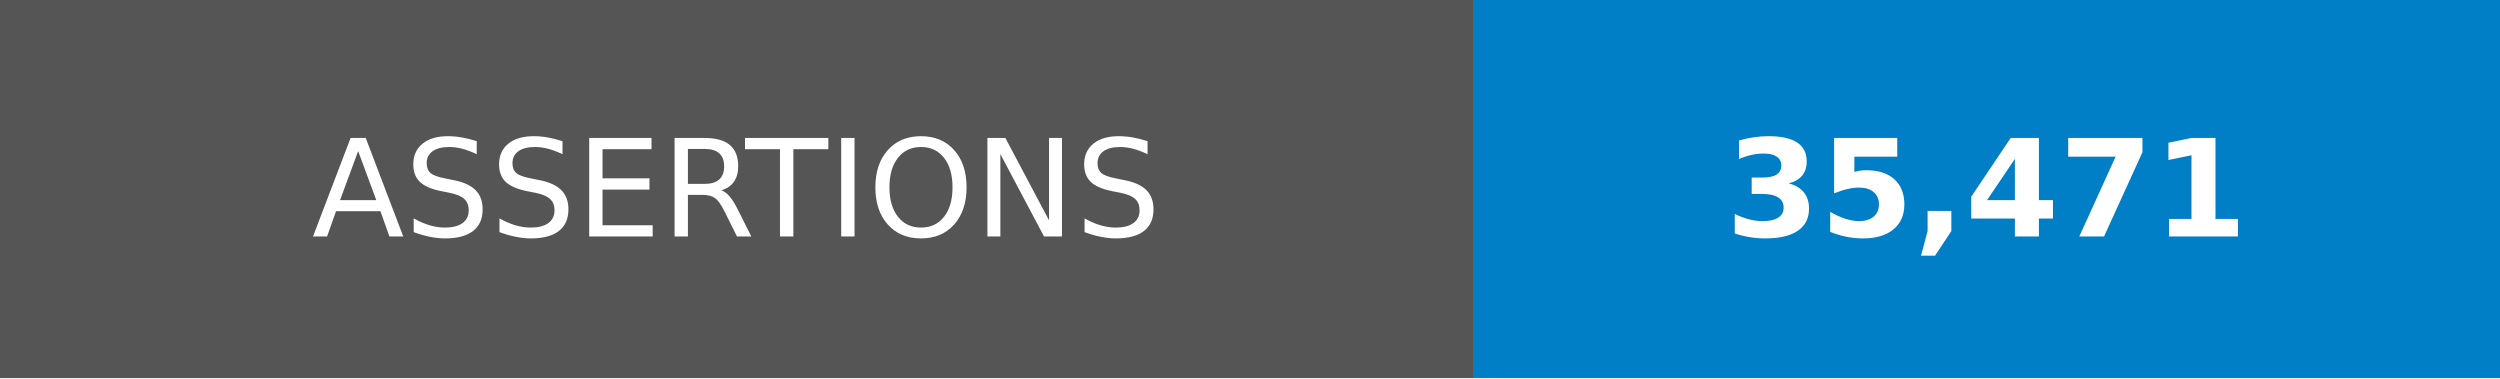
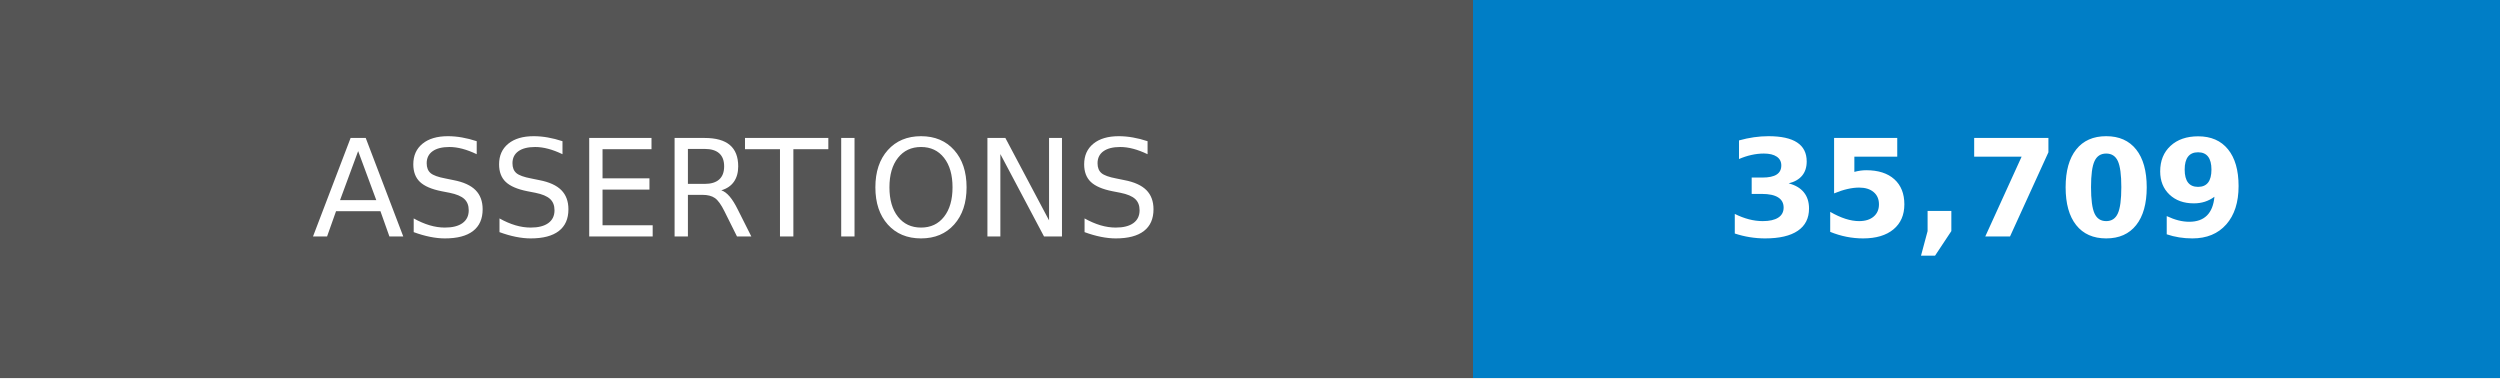
- <svg xmlns="http://www.w3.org/2000/svg" width="185" height="28" role="img" aria-label="ASSERTIONS: 35,471">
+ <svg xmlns="http://www.w3.org/2000/svg" width="185" height="28" role="img" aria-label="ASSERTIONS: 35,709">
  <g shape-rendering="crispEdges">
    <rect width="109" height="28" fill="#555" />
    <rect x="109" width="76" height="28" fill="#007ec6" />
  </g>
  <g fill="#fff" text-anchor="middle" font-family="Verdana,Geneva,DejaVu Sans,sans-serif" text-rendering="geometricPrecision" font-size="100">
    <text transform="scale(.1)" x="545" y="175">ASSERTIONS</text>
-     <text transform="scale(.1)" x="1470" y="175" font-weight="bold">35,471</text>
+     <text transform="scale(.1)" x="1470" y="175" font-weight="bold">35,709</text>
  </g>
</svg>
